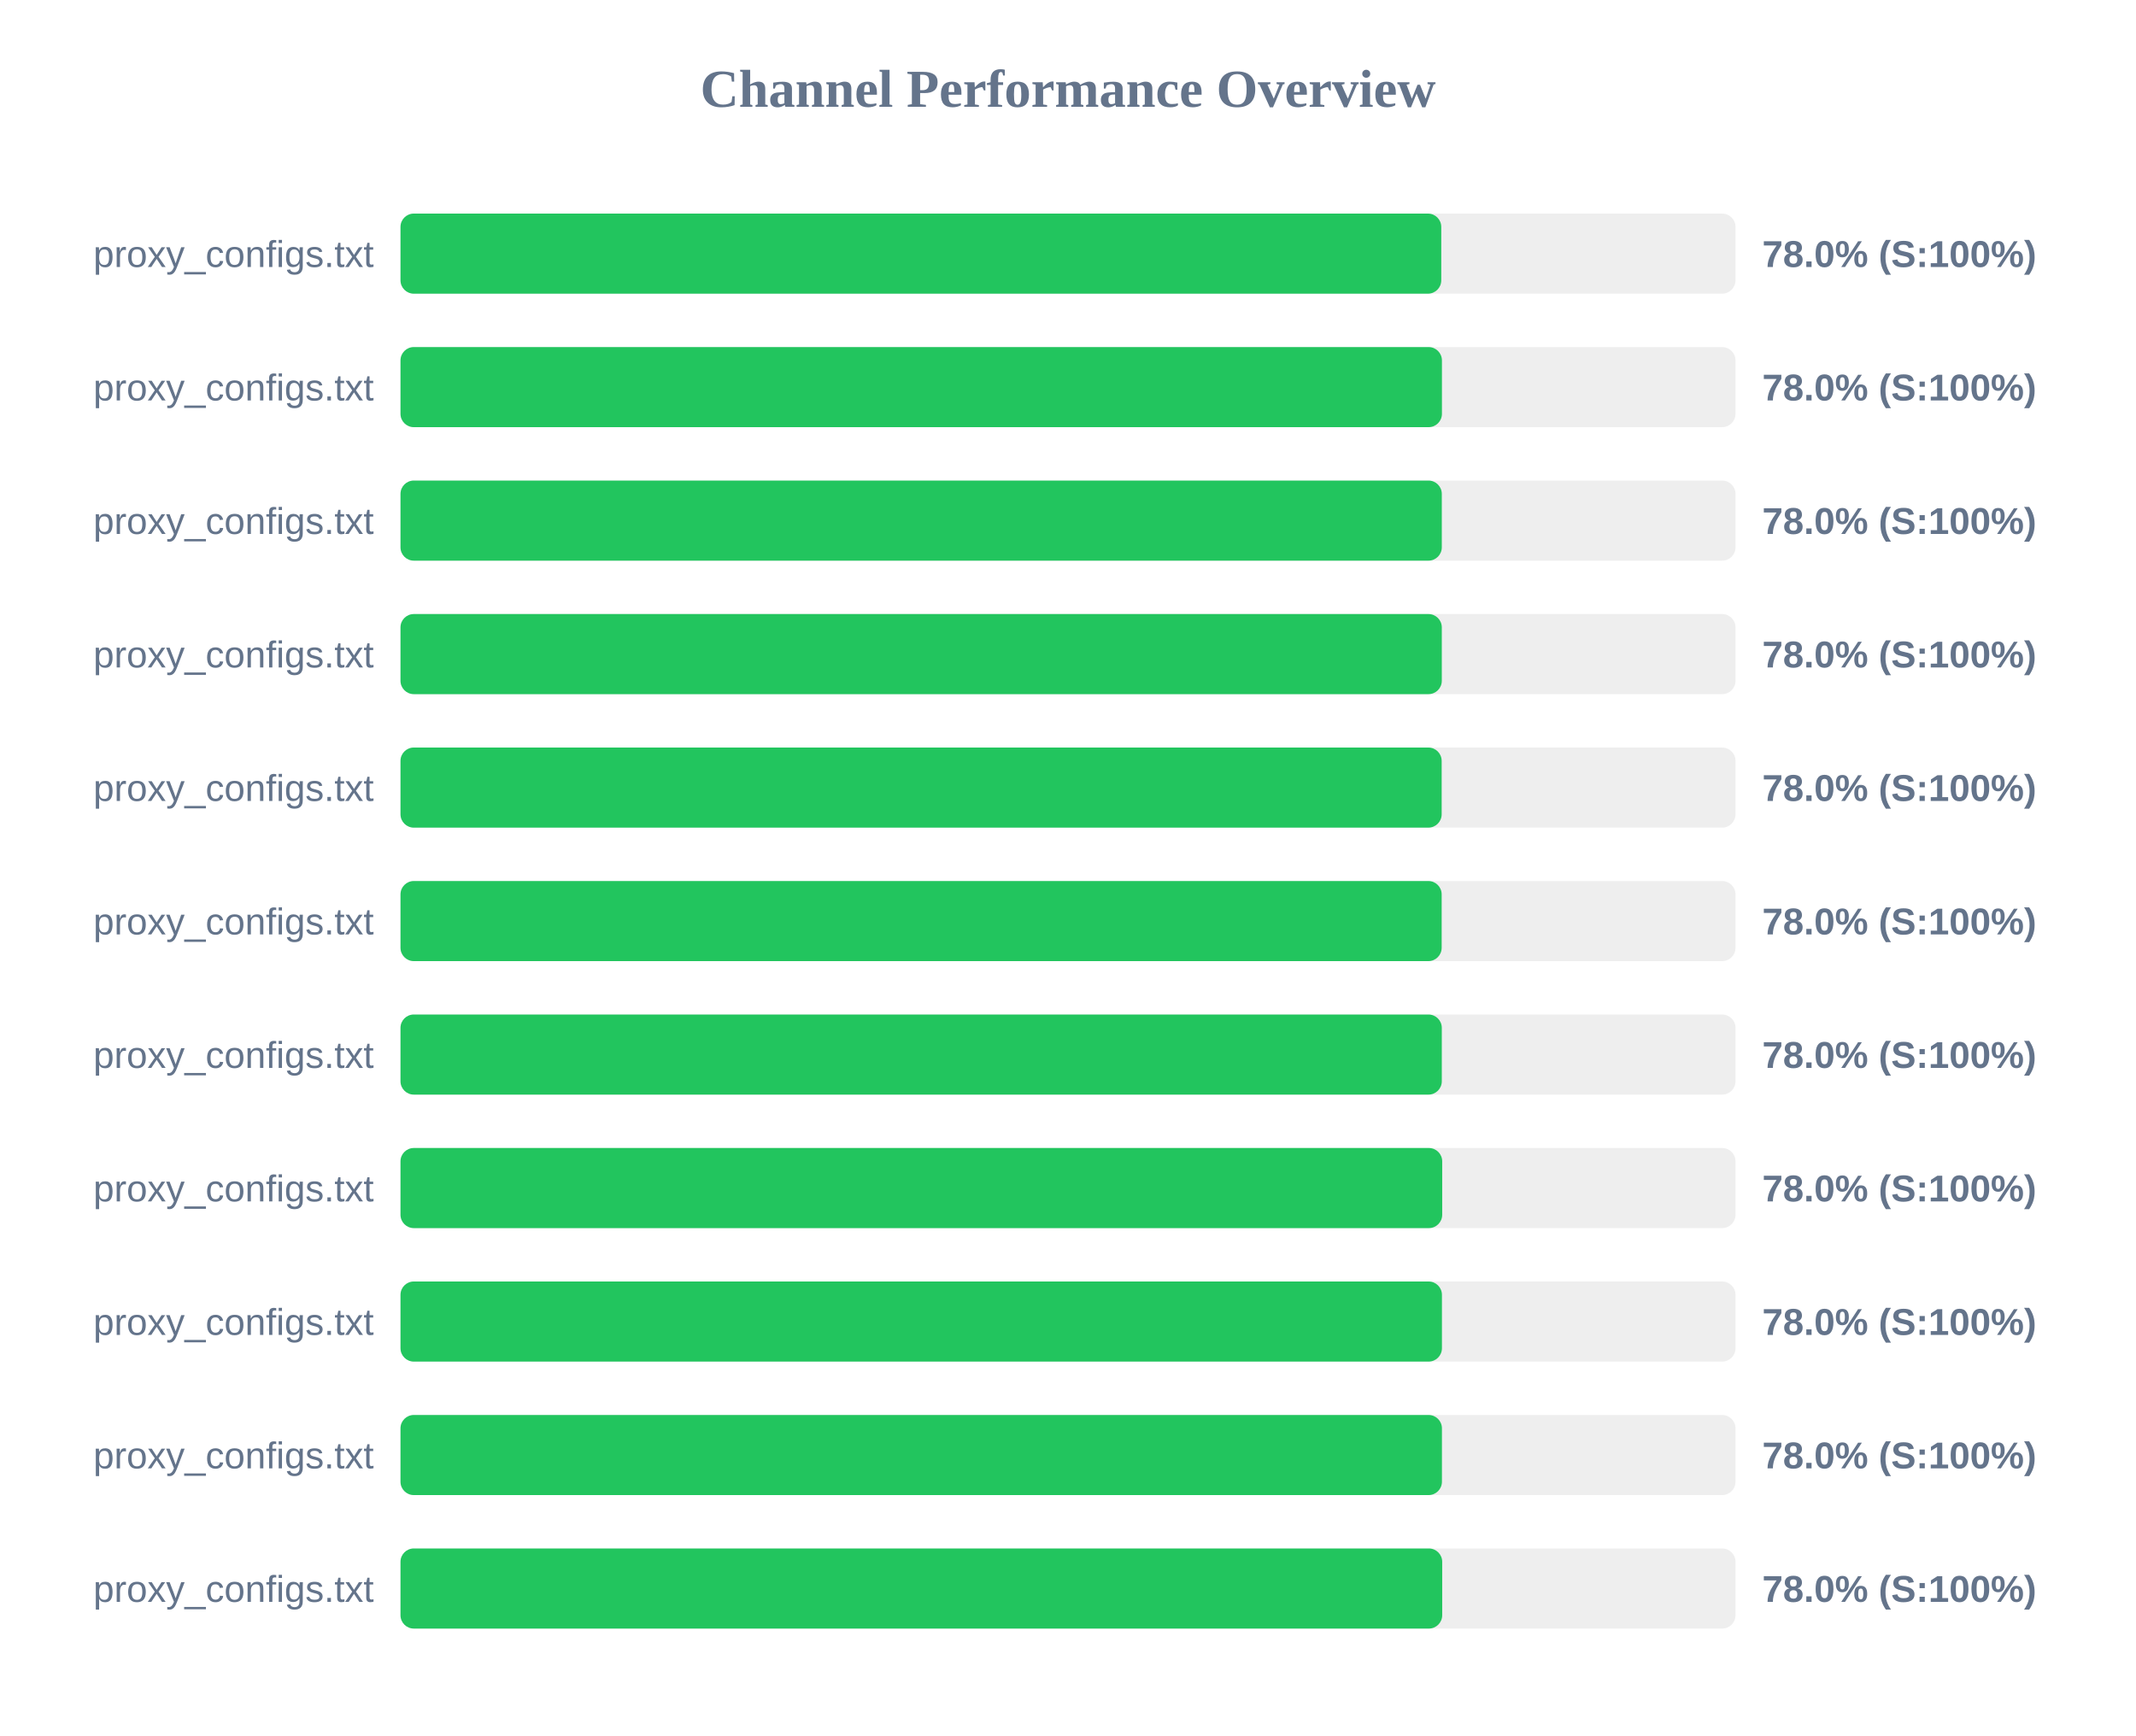
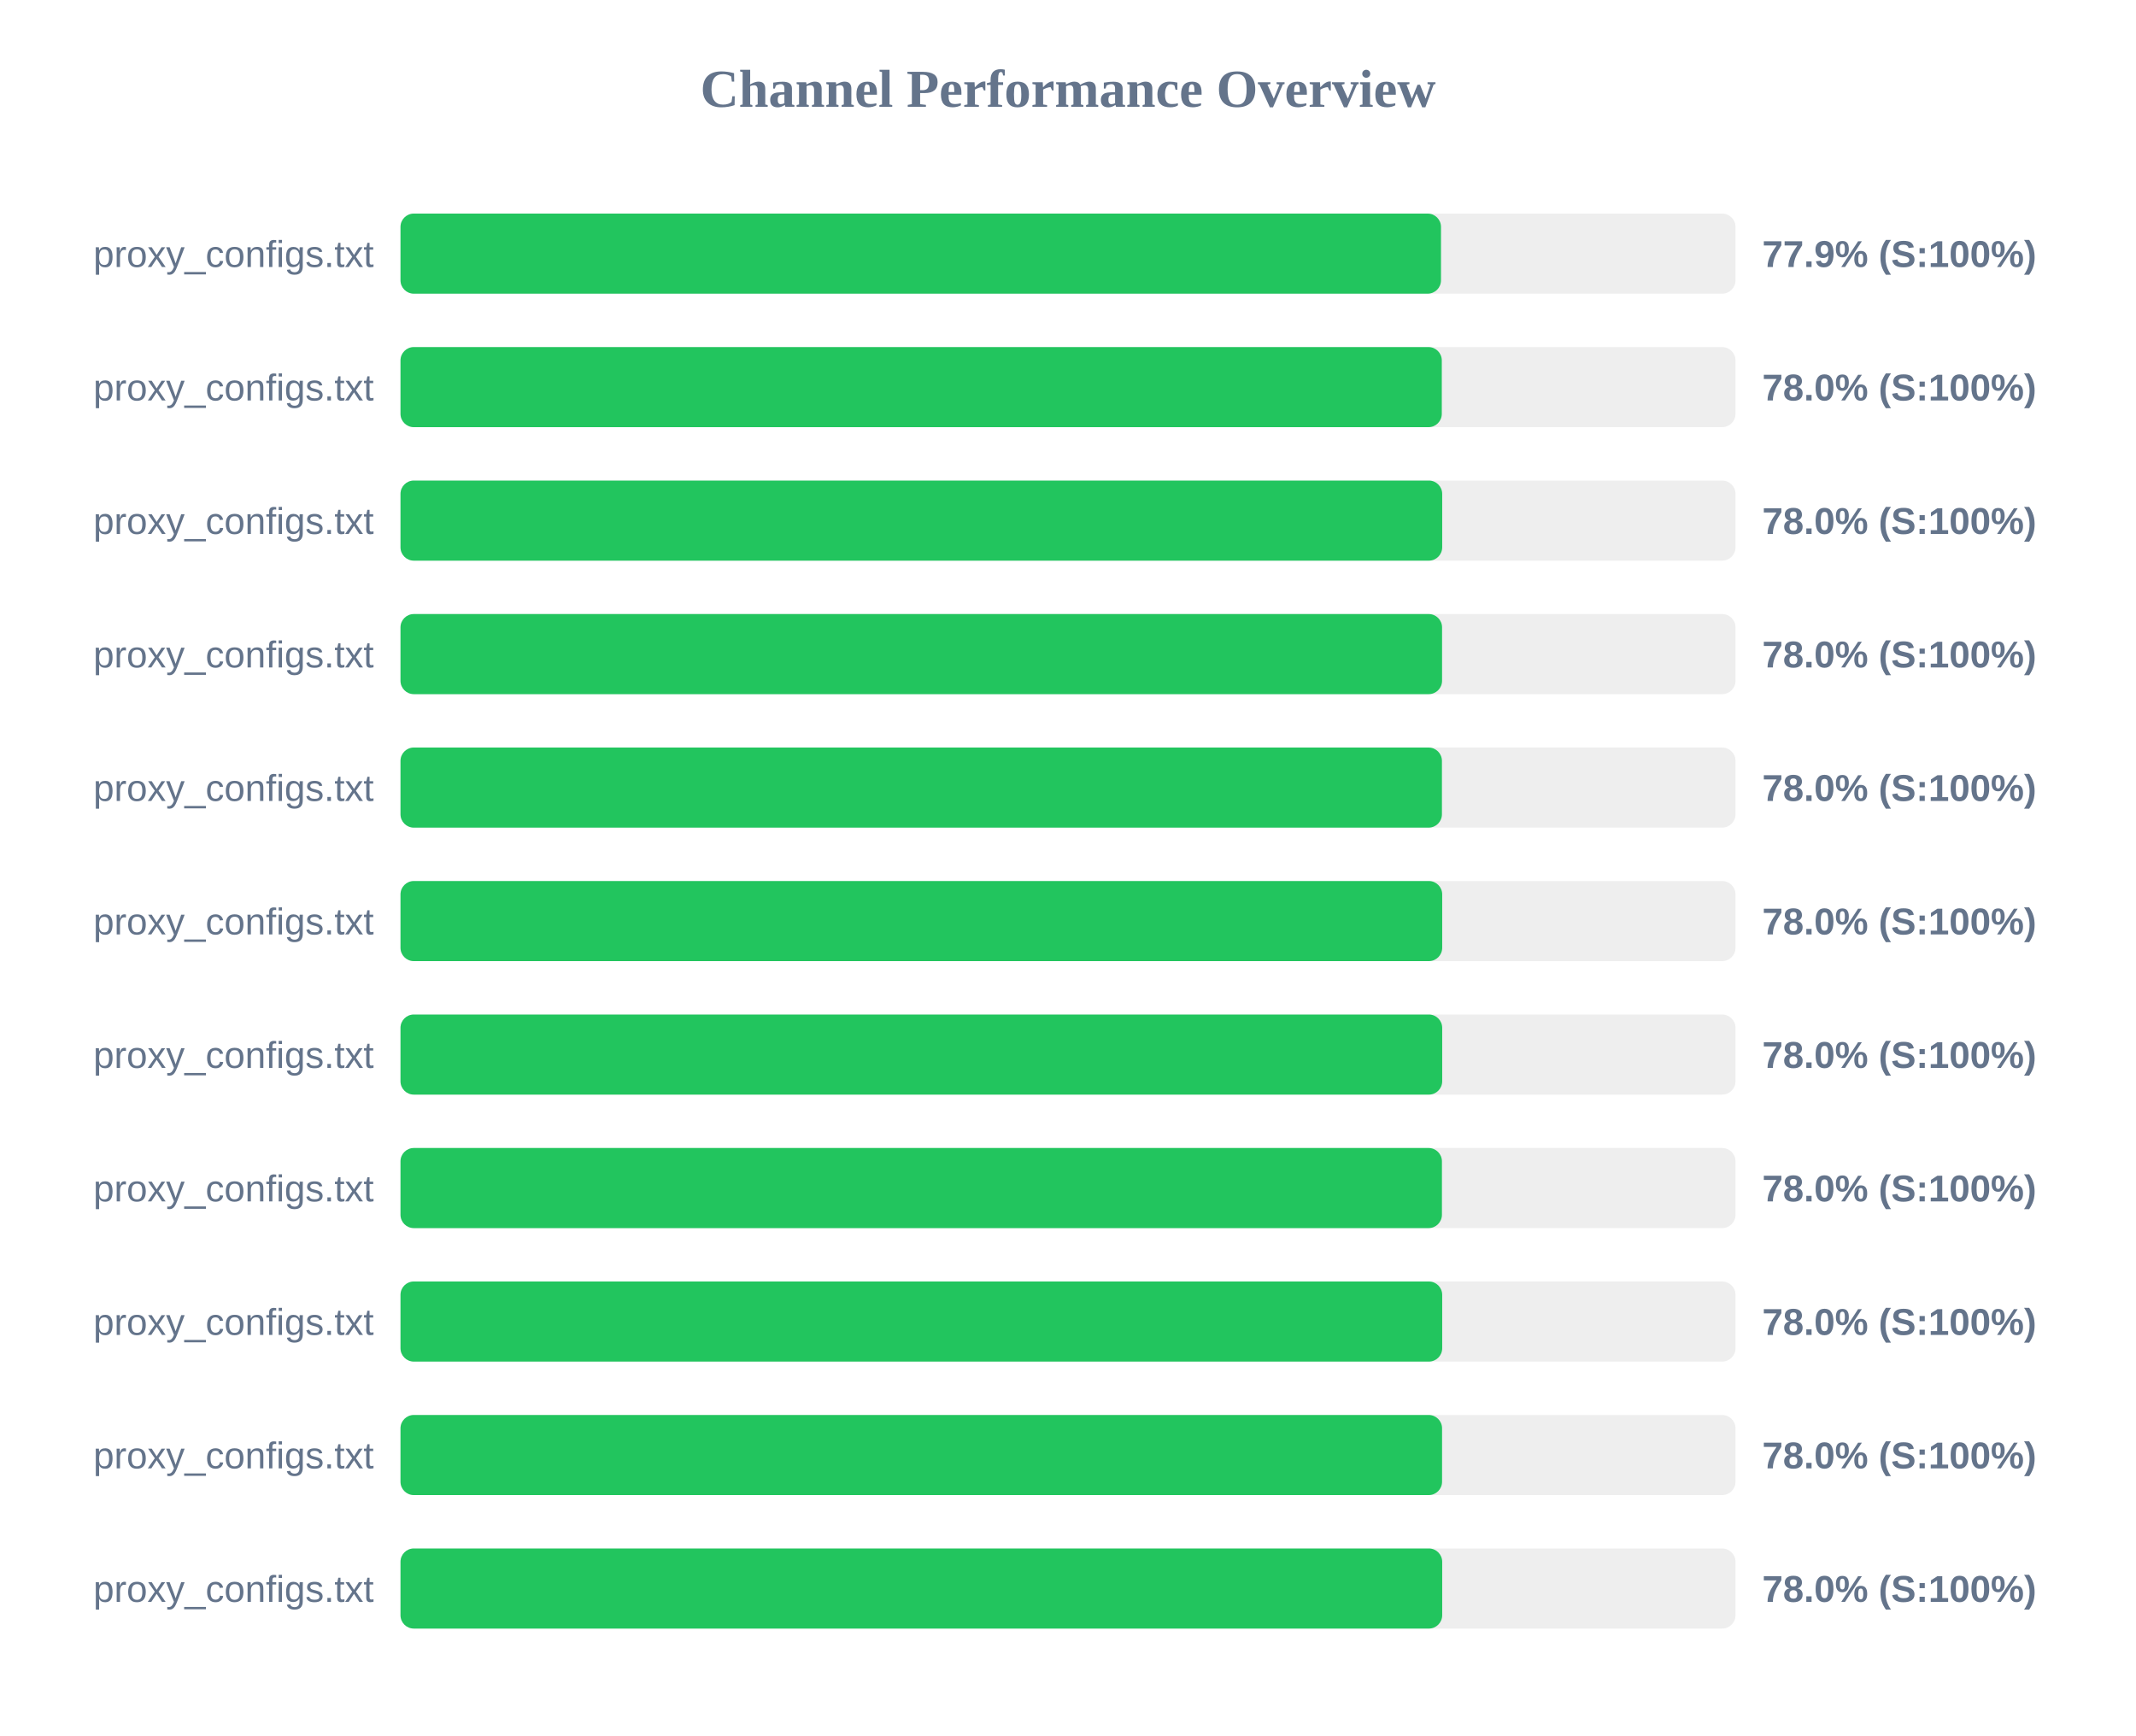
<svg xmlns="http://www.w3.org/2000/svg" width="800" height="650" version="1.1">
  <style>
        .row { font: 14px Arial; fill: #64748b; }
        .score { font: bold 14px Arial; fill: #64748b; }
    </style>
  <text x="400" y="40" text-anchor="middle" font-size="20px" font-weight="bold" fill="#64748b">Channel Performance Overview</text>
  <rect x="150" y="80" width="500" height="30" fill="#eee" rx="5" />
-   <rect x="150" y="80" width="389.8" height="30" fill="#22c55e" rx="5" />
+   <rect x="150" y="80" width="389.7" height="30" fill="#22c55e" rx="5" />
  <text x="140" y="100" text-anchor="end" class="row">proxy_configs.txt</text>
-   <text x="660" y="100" text-anchor="start" class="score">78.0% (S:100%)</text>
+   <text x="660" y="100" text-anchor="start" class="score">77.9% (S:100%)</text>
  <rect x="150" y="130" width="500" height="30" fill="#eee" rx="5" />
-   <rect x="150" y="130" width="390.05" height="30" fill="#22c55e" rx="5" />
+   <rect x="150" y="130" width="390.0" height="30" fill="#22c55e" rx="5" />
  <text x="140" y="150" text-anchor="end" class="row">proxy_configs.txt</text>
  <text x="660" y="150" text-anchor="start" class="score">78.0% (S:100%)</text>
  <rect x="150" y="180" width="500" height="30" fill="#eee" rx="5" />
-   <rect x="150" y="180" width="390.0" height="30" fill="#22c55e" rx="5" />
+   <rect x="150" y="180" width="390.15" height="30" fill="#22c55e" rx="5" />
  <text x="140" y="200" text-anchor="end" class="row">proxy_configs.txt</text>
  <text x="660" y="200" text-anchor="start" class="score">78.0% (S:100%)</text>
  <rect x="150" y="230" width="500" height="30" fill="#eee" rx="5" />
-   <rect x="150" y="230" width="390.0" height="30" fill="#22c55e" rx="5" />
+   <rect x="150" y="230" width="390.1" height="30" fill="#22c55e" rx="5" />
  <text x="140" y="250" text-anchor="end" class="row">proxy_configs.txt</text>
  <text x="660" y="250" text-anchor="start" class="score">78.0% (S:100%)</text>
  <rect x="150" y="280" width="500" height="30" fill="#eee" rx="5" />
-   <rect x="150" y="280" width="389.95" height="30" fill="#22c55e" rx="5" />
+   <rect x="150" y="280" width="390.05" height="30" fill="#22c55e" rx="5" />
  <text x="140" y="300" text-anchor="end" class="row">proxy_configs.txt</text>
  <text x="660" y="300" text-anchor="start" class="score">78.0% (S:100%)</text>
  <rect x="150" y="330" width="500" height="30" fill="#eee" rx="5" />
-   <rect x="150" y="330" width="389.95" height="30" fill="#22c55e" rx="5" />
+   <rect x="150" y="330" width="390.15" height="30" fill="#22c55e" rx="5" />
  <text x="140" y="350" text-anchor="end" class="row">proxy_configs.txt</text>
  <text x="660" y="350" text-anchor="start" class="score">78.0% (S:100%)</text>
  <rect x="150" y="380" width="500" height="30" fill="#eee" rx="5" />
-   <rect x="150" y="380" width="390.0" height="30" fill="#22c55e" rx="5" />
+   <rect x="150" y="380" width="390.15" height="30" fill="#22c55e" rx="5" />
  <text x="140" y="400" text-anchor="end" class="row">proxy_configs.txt</text>
  <text x="660" y="400" text-anchor="start" class="score">78.0% (S:100%)</text>
  <rect x="150" y="430" width="500" height="30" fill="#eee" rx="5" />
-   <rect x="150" y="430" width="390.15" height="30" fill="#22c55e" rx="5" />
+   <rect x="150" y="430" width="390.05" height="30" fill="#22c55e" rx="5" />
  <text x="140" y="450" text-anchor="end" class="row">proxy_configs.txt</text>
  <text x="660" y="450" text-anchor="start" class="score">78.0% (S:100%)</text>
  <rect x="150" y="480" width="500" height="30" fill="#eee" rx="5" />
-   <rect x="150" y="480" width="390.05" height="30" fill="#22c55e" rx="5" />
+   <rect x="150" y="480" width="390.15" height="30" fill="#22c55e" rx="5" />
  <text x="140" y="500" text-anchor="end" class="row">proxy_configs.txt</text>
  <text x="660" y="500" text-anchor="start" class="score">78.0% (S:100%)</text>
  <rect x="150" y="530" width="500" height="30" fill="#eee" rx="5" />
-   <rect x="150" y="530" width="390.05" height="30" fill="#22c55e" rx="5" />
+   <rect x="150" y="530" width="390.1" height="30" fill="#22c55e" rx="5" />
  <text x="140" y="550" text-anchor="end" class="row">proxy_configs.txt</text>
  <text x="660" y="550" text-anchor="start" class="score">78.0% (S:100%)</text>
  <rect x="150" y="580" width="500" height="30" fill="#eee" rx="5" />
  <rect x="150" y="580" width="390.15" height="30" fill="#22c55e" rx="5" />
  <text x="140" y="600" text-anchor="end" class="row">proxy_configs.txt</text>
  <text x="660" y="600" text-anchor="start" class="score">78.0% (S:100%)</text>
</svg>
